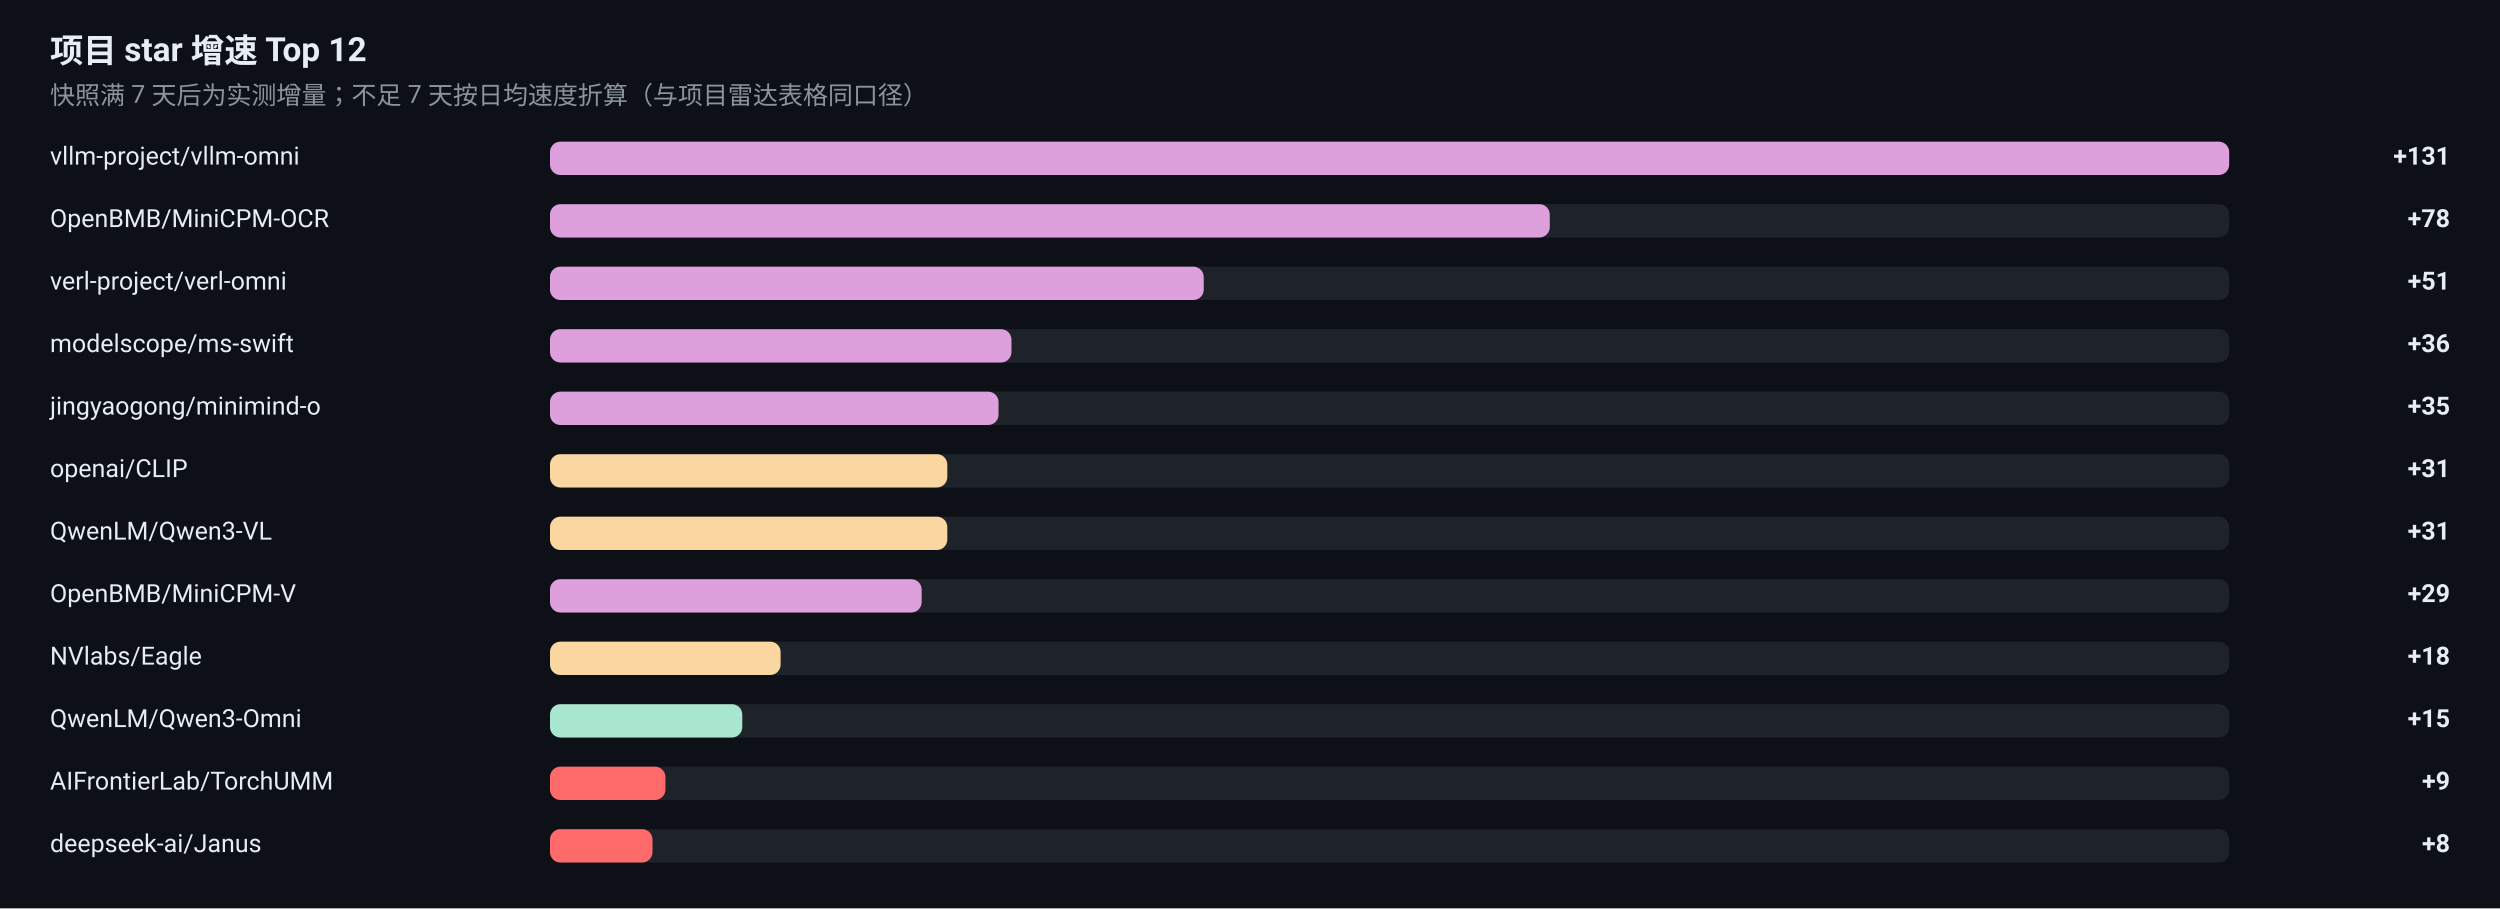
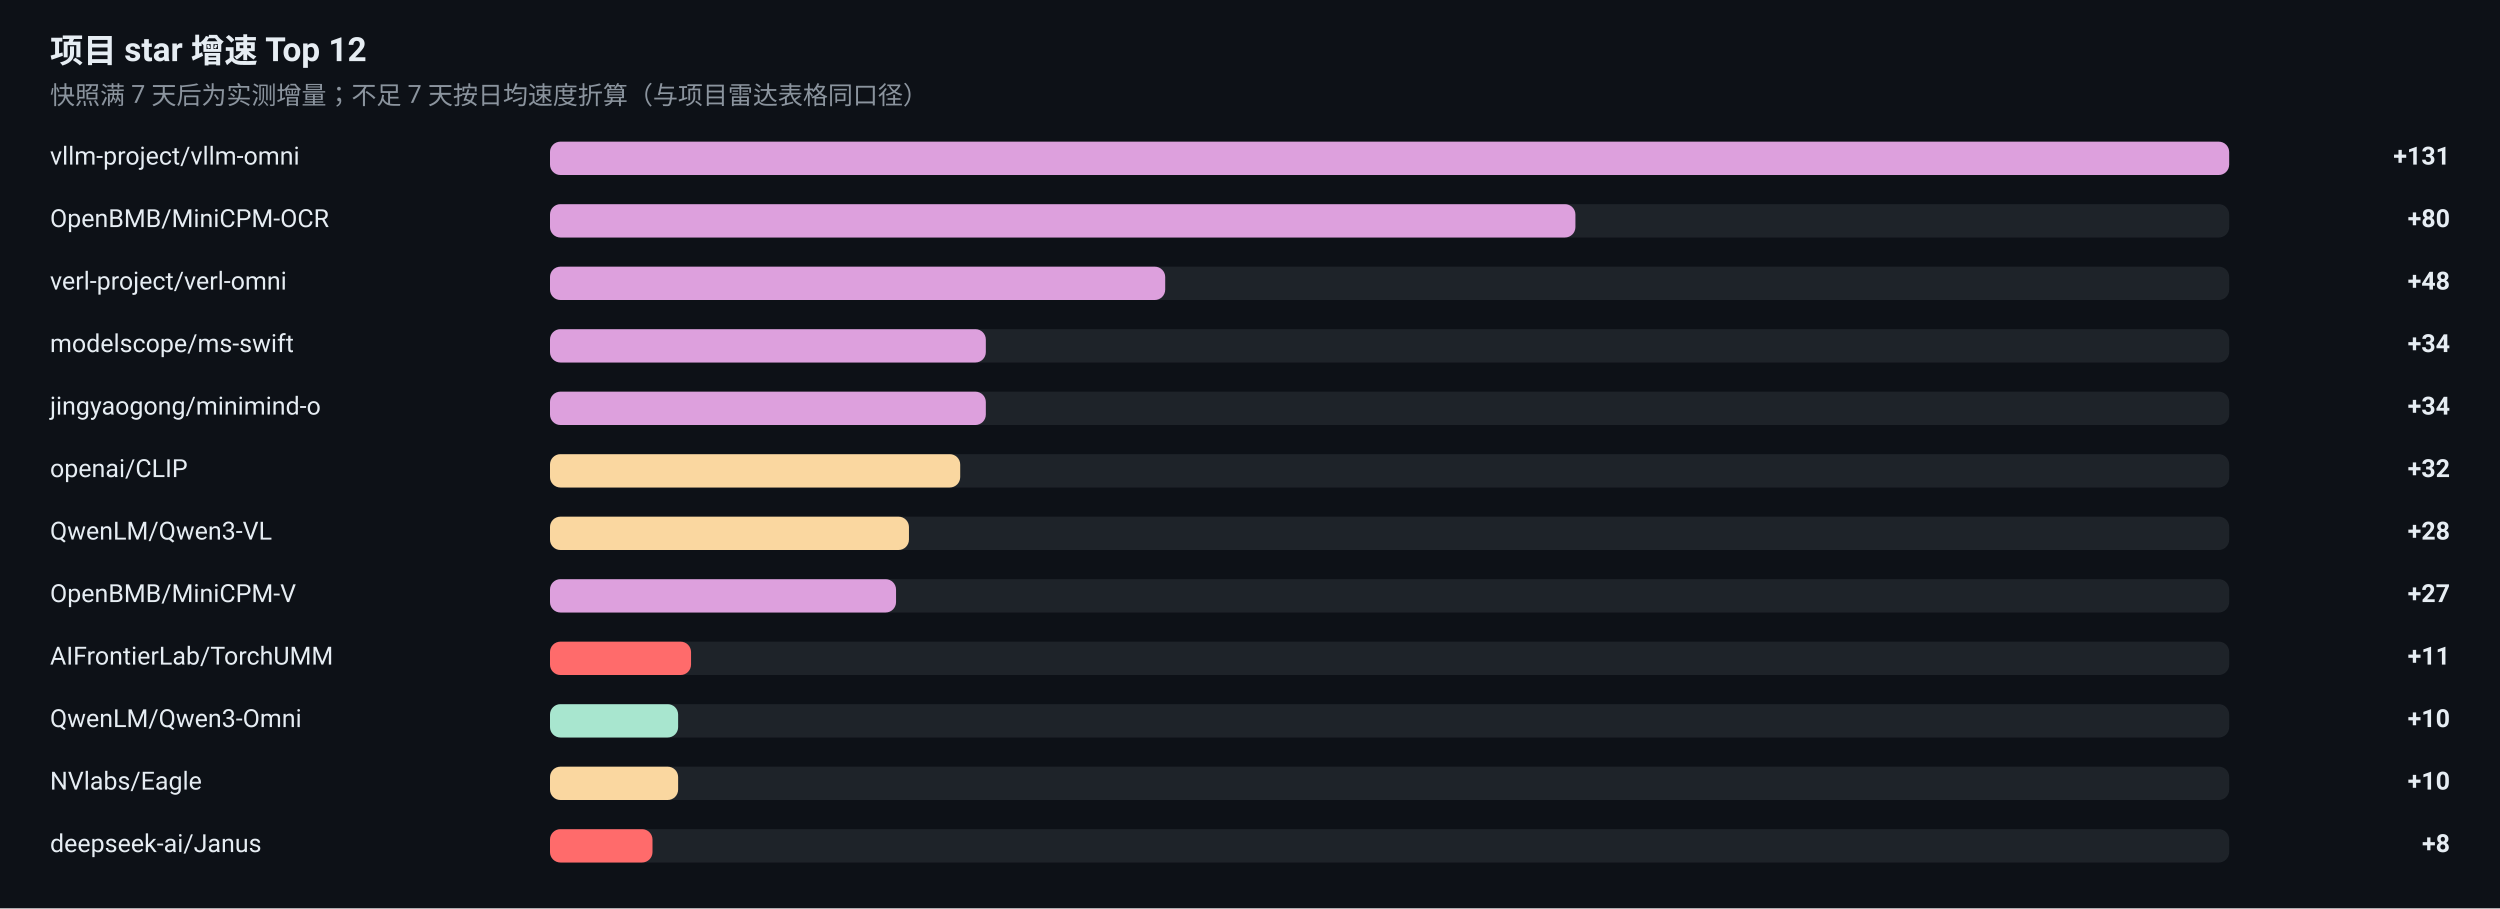
<svg xmlns="http://www.w3.org/2000/svg" width="1200" height="436" viewBox="0 0 1200 436" role="img" aria-label="项目 star 增速榜">
  <rect width="1200" height="436" fill="#0D1117" />
  <g font-family="-apple-system, BlinkMacSystemFont, 'Segoe UI', 'Noto Sans SC', 'PingFang SC', 'Microsoft YaHei', Roboto, sans-serif">
    <text x="24" y="30" font-size="16" font-weight="600" fill="#E6EDF3">项目 star 增速 Top 12</text>
    <text x="24" y="50" font-size="12" fill="#8B949E">快照满 7 天后为实测增量；不足 7 天按日均速度折算（与项目雷达表格同口径）</text>
    <text x="24" y="79" font-size="12" fill="#E6EDF3">vllm-project/vllm-omni</text>
    <rect x="264" y="68" width="806" height="16" rx="5" fill="#30363D" fill-opacity="0.5" />
    <rect x="264" y="68" width="806.0" height="16" rx="5" fill="#DDA0DD" />
    <text x="1176" y="79" font-size="12" font-weight="600" text-anchor="end" fill="#E6EDF3">+131</text>
    <text x="24" y="109" font-size="12" fill="#E6EDF3">OpenBMB/MiniCPM-OCR</text>
    <rect x="264" y="98" width="806" height="16" rx="5" fill="#30363D" fill-opacity="0.5" />
-     <rect x="264" y="98" width="479.9" height="16" rx="5" fill="#DDA0DD" />
-     <text x="1176" y="109" font-size="12" font-weight="600" text-anchor="end" fill="#E6EDF3">+78</text>
+     <rect x="264" y="98" width="492.2" height="16" rx="5" fill="#DDA0DD" />
+     <text x="1176" y="109" font-size="12" font-weight="600" text-anchor="end" fill="#E6EDF3">+80</text>
    <text x="24" y="139" font-size="12" fill="#E6EDF3">verl-project/verl-omni</text>
    <rect x="264" y="128" width="806" height="16" rx="5" fill="#30363D" fill-opacity="0.5" />
-     <rect x="264" y="128" width="313.8" height="16" rx="5" fill="#DDA0DD" />
-     <text x="1176" y="139" font-size="12" font-weight="600" text-anchor="end" fill="#E6EDF3">+51</text>
+     <rect x="264" y="128" width="295.3" height="16" rx="5" fill="#DDA0DD" />
+     <text x="1176" y="139" font-size="12" font-weight="600" text-anchor="end" fill="#E6EDF3">+48</text>
    <text x="24" y="169" font-size="12" fill="#E6EDF3">modelscope/ms-swift</text>
    <rect x="264" y="158" width="806" height="16" rx="5" fill="#30363D" fill-opacity="0.5" />
-     <rect x="264" y="158" width="221.5" height="16" rx="5" fill="#DDA0DD" />
-     <text x="1176" y="169" font-size="12" font-weight="600" text-anchor="end" fill="#E6EDF3">+36</text>
+     <rect x="264" y="158" width="209.2" height="16" rx="5" fill="#DDA0DD" />
+     <text x="1176" y="169" font-size="12" font-weight="600" text-anchor="end" fill="#E6EDF3">+34</text>
    <text x="24" y="199" font-size="12" fill="#E6EDF3">jingyaogong/minimind-o</text>
    <rect x="264" y="188" width="806" height="16" rx="5" fill="#30363D" fill-opacity="0.5" />
-     <rect x="264" y="188" width="215.3" height="16" rx="5" fill="#DDA0DD" />
-     <text x="1176" y="199" font-size="12" font-weight="600" text-anchor="end" fill="#E6EDF3">+35</text>
+     <rect x="264" y="188" width="209.2" height="16" rx="5" fill="#DDA0DD" />
+     <text x="1176" y="199" font-size="12" font-weight="600" text-anchor="end" fill="#E6EDF3">+34</text>
    <text x="24" y="229" font-size="12" fill="#E6EDF3">openai/CLIP</text>
    <rect x="264" y="218" width="806" height="16" rx="5" fill="#30363D" fill-opacity="0.5" />
-     <rect x="264" y="218" width="190.7" height="16" rx="5" fill="#FAD7A0" />
-     <text x="1176" y="229" font-size="12" font-weight="600" text-anchor="end" fill="#E6EDF3">+31</text>
+     <rect x="264" y="218" width="196.9" height="16" rx="5" fill="#FAD7A0" />
+     <text x="1176" y="229" font-size="12" font-weight="600" text-anchor="end" fill="#E6EDF3">+32</text>
    <text x="24" y="259" font-size="12" fill="#E6EDF3">QwenLM/Qwen3-VL</text>
    <rect x="264" y="248" width="806" height="16" rx="5" fill="#30363D" fill-opacity="0.5" />
-     <rect x="264" y="248" width="190.7" height="16" rx="5" fill="#FAD7A0" />
-     <text x="1176" y="259" font-size="12" font-weight="600" text-anchor="end" fill="#E6EDF3">+31</text>
+     <rect x="264" y="248" width="172.3" height="16" rx="5" fill="#FAD7A0" />
+     <text x="1176" y="259" font-size="12" font-weight="600" text-anchor="end" fill="#E6EDF3">+28</text>
    <text x="24" y="289" font-size="12" fill="#E6EDF3">OpenBMB/MiniCPM-V</text>
    <rect x="264" y="278" width="806" height="16" rx="5" fill="#30363D" fill-opacity="0.5" />
-     <rect x="264" y="278" width="178.4" height="16" rx="5" fill="#DDA0DD" />
-     <text x="1176" y="289" font-size="12" font-weight="600" text-anchor="end" fill="#E6EDF3">+29</text>
-     <text x="24" y="319" font-size="12" fill="#E6EDF3">NVlabs/Eagle</text>
+     <rect x="264" y="278" width="166.1" height="16" rx="5" fill="#DDA0DD" />
+     <text x="1176" y="289" font-size="12" font-weight="600" text-anchor="end" fill="#E6EDF3">+27</text>
+     <text x="24" y="319" font-size="12" fill="#E6EDF3">AIFrontierLab/TorchUMM</text>
    <rect x="264" y="308" width="806" height="16" rx="5" fill="#30363D" fill-opacity="0.5" />
-     <rect x="264" y="308" width="110.7" height="16" rx="5" fill="#FAD7A0" />
-     <text x="1176" y="319" font-size="12" font-weight="600" text-anchor="end" fill="#E6EDF3">+18</text>
+     <rect x="264" y="308" width="67.7" height="16" rx="5" fill="#FF6B6B" />
+     <text x="1176" y="319" font-size="12" font-weight="600" text-anchor="end" fill="#E6EDF3">+11</text>
    <text x="24" y="349" font-size="12" fill="#E6EDF3">QwenLM/Qwen3-Omni</text>
    <rect x="264" y="338" width="806" height="16" rx="5" fill="#30363D" fill-opacity="0.5" />
-     <rect x="264" y="338" width="92.3" height="16" rx="5" fill="#A8E6CF" />
-     <text x="1176" y="349" font-size="12" font-weight="600" text-anchor="end" fill="#E6EDF3">+15</text>
-     <text x="24" y="379" font-size="12" fill="#E6EDF3">AIFrontierLab/TorchUMM</text>
+     <rect x="264" y="338" width="61.5" height="16" rx="5" fill="#A8E6CF" />
+     <text x="1176" y="349" font-size="12" font-weight="600" text-anchor="end" fill="#E6EDF3">+10</text>
+     <text x="24" y="379" font-size="12" fill="#E6EDF3">NVlabs/Eagle</text>
    <rect x="264" y="368" width="806" height="16" rx="5" fill="#30363D" fill-opacity="0.5" />
-     <rect x="264" y="368" width="55.4" height="16" rx="5" fill="#FF6B6B" />
-     <text x="1176" y="379" font-size="12" font-weight="600" text-anchor="end" fill="#E6EDF3">+9</text>
+     <rect x="264" y="368" width="61.5" height="16" rx="5" fill="#FAD7A0" />
+     <text x="1176" y="379" font-size="12" font-weight="600" text-anchor="end" fill="#E6EDF3">+10</text>
    <text x="24" y="409" font-size="12" fill="#E6EDF3">deepseek-ai/Janus</text>
    <rect x="264" y="398" width="806" height="16" rx="5" fill="#30363D" fill-opacity="0.5" />
    <rect x="264" y="398" width="49.2" height="16" rx="5" fill="#FF6B6B" />
    <text x="1176" y="409" font-size="12" font-weight="600" text-anchor="end" fill="#E6EDF3">+8</text>
  </g>
</svg>
